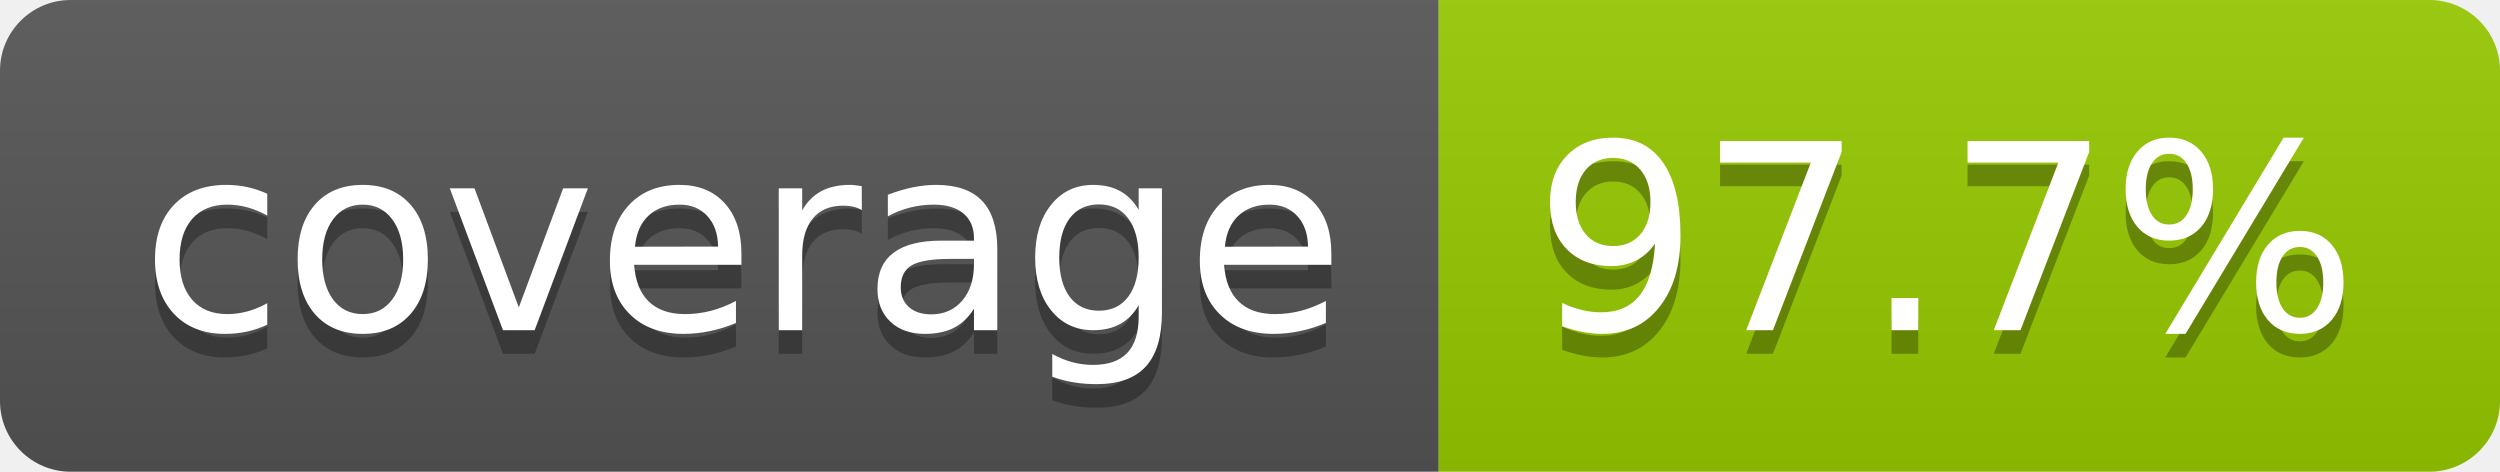
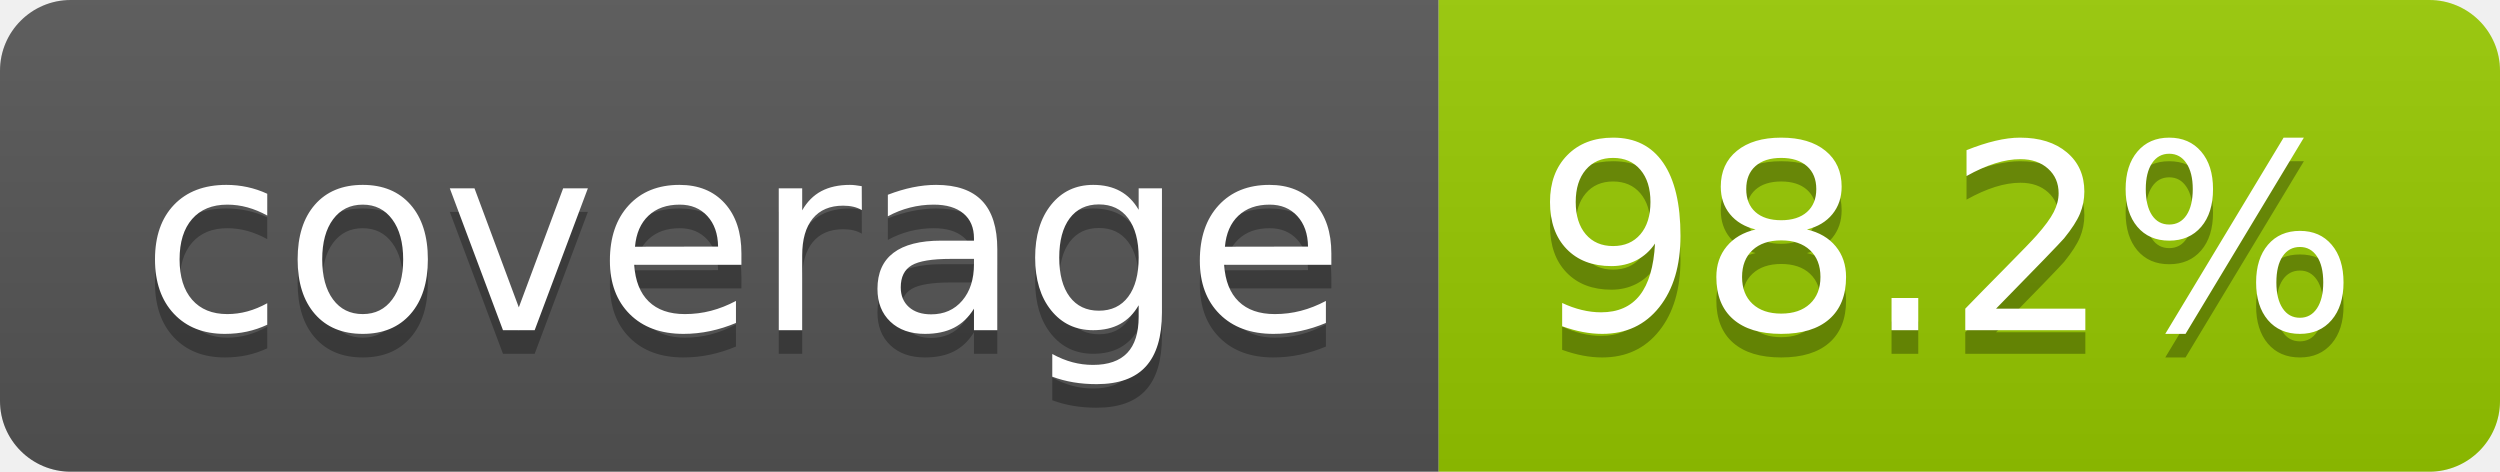
- <svg xmlns="http://www.w3.org/2000/svg" width="106" height="20" role="img" aria-label="coverage: 97.7%">
+ <svg xmlns="http://www.w3.org/2000/svg" width="106" height="20" role="img" aria-label="coverage: 98.2%">
  <linearGradient id="s" x2="0" y2="100%">
    <stop offset="0" stop-color="#bbb" stop-opacity=".1" />
    <stop offset="1" stop-opacity=".1" />
  </linearGradient>
  <clipPath id="r">
    <rect width="106" height="20" rx="3" fill="#fff" />
  </clipPath>
  <g clip-path="url(#r)">
    <rect width="61" height="20" fill="#555" />
    <rect x="61" width="45" height="20" fill="#97ca00" />
    <rect width="106" height="20" fill="url(#s)" />
  </g>
  <g fill="#fff" text-anchor="middle" font-family="Verdana,Geneva,DejaVu Sans,sans-serif" text-rendering="geometricPrecision" font-size="110">
    <text aria-hidden="true" x="315" y="150" fill="#010101" fill-opacity=".3" transform="scale(.1)" textLength="510">coverage</text>
    <text x="315" y="140" transform="scale(.1)" fill="#fff" textLength="510">coverage</text>
-     <text aria-hidden="true" x="825" y="150" fill="#010101" fill-opacity=".3" transform="scale(.1)" textLength="350">97.7%</text>
-     <text x="825" y="140" transform="scale(.1)" fill="#fff" textLength="350">97.7%</text>
+     <text aria-hidden="true" x="825" y="150" fill="#010101" fill-opacity=".3" transform="scale(.1)" textLength="350">98.2%</text>
+     <text x="825" y="140" transform="scale(.1)" fill="#fff" textLength="350">98.2%</text>
  </g>
</svg>
